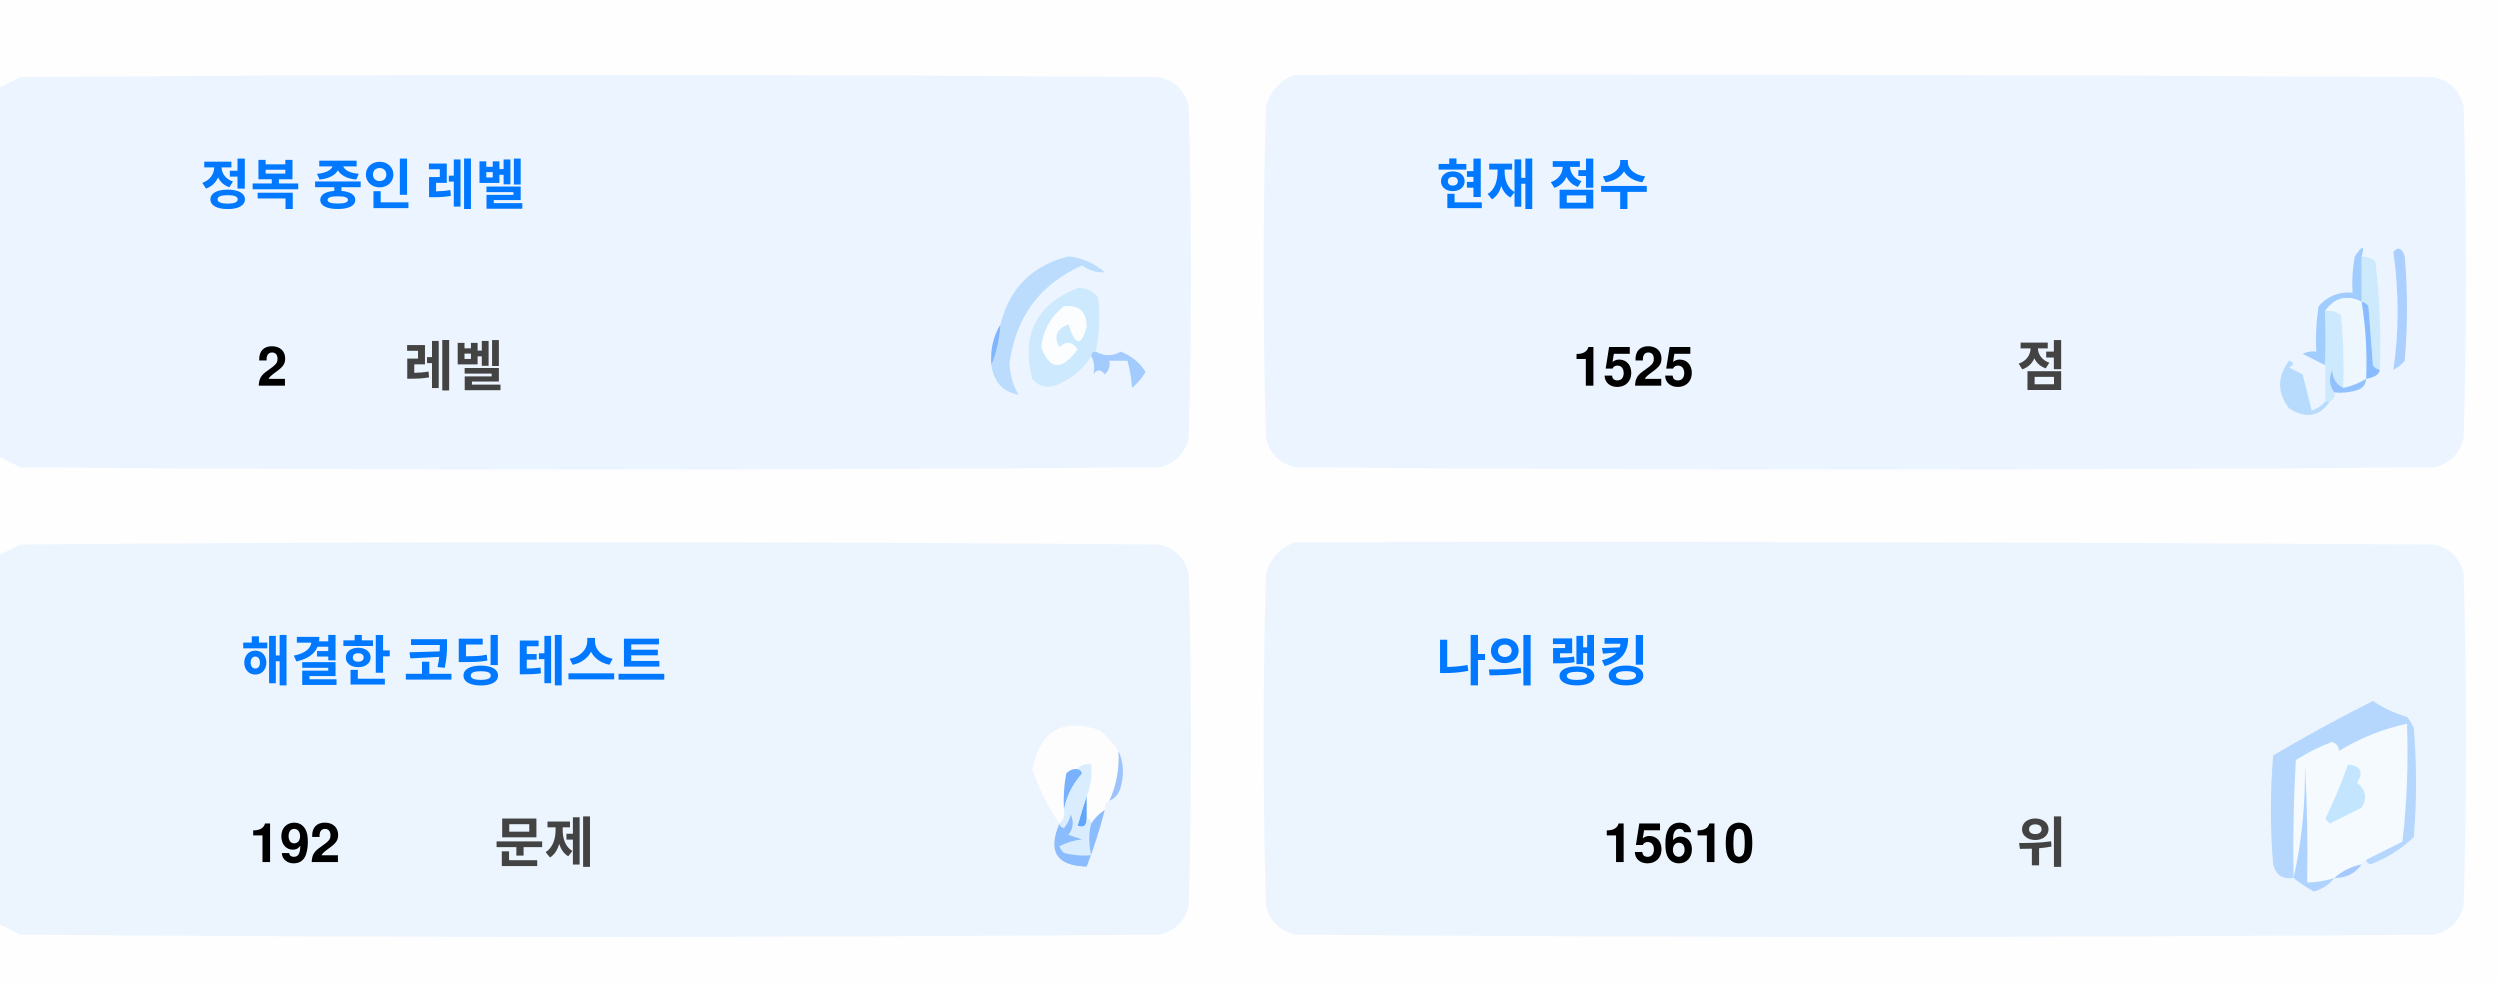
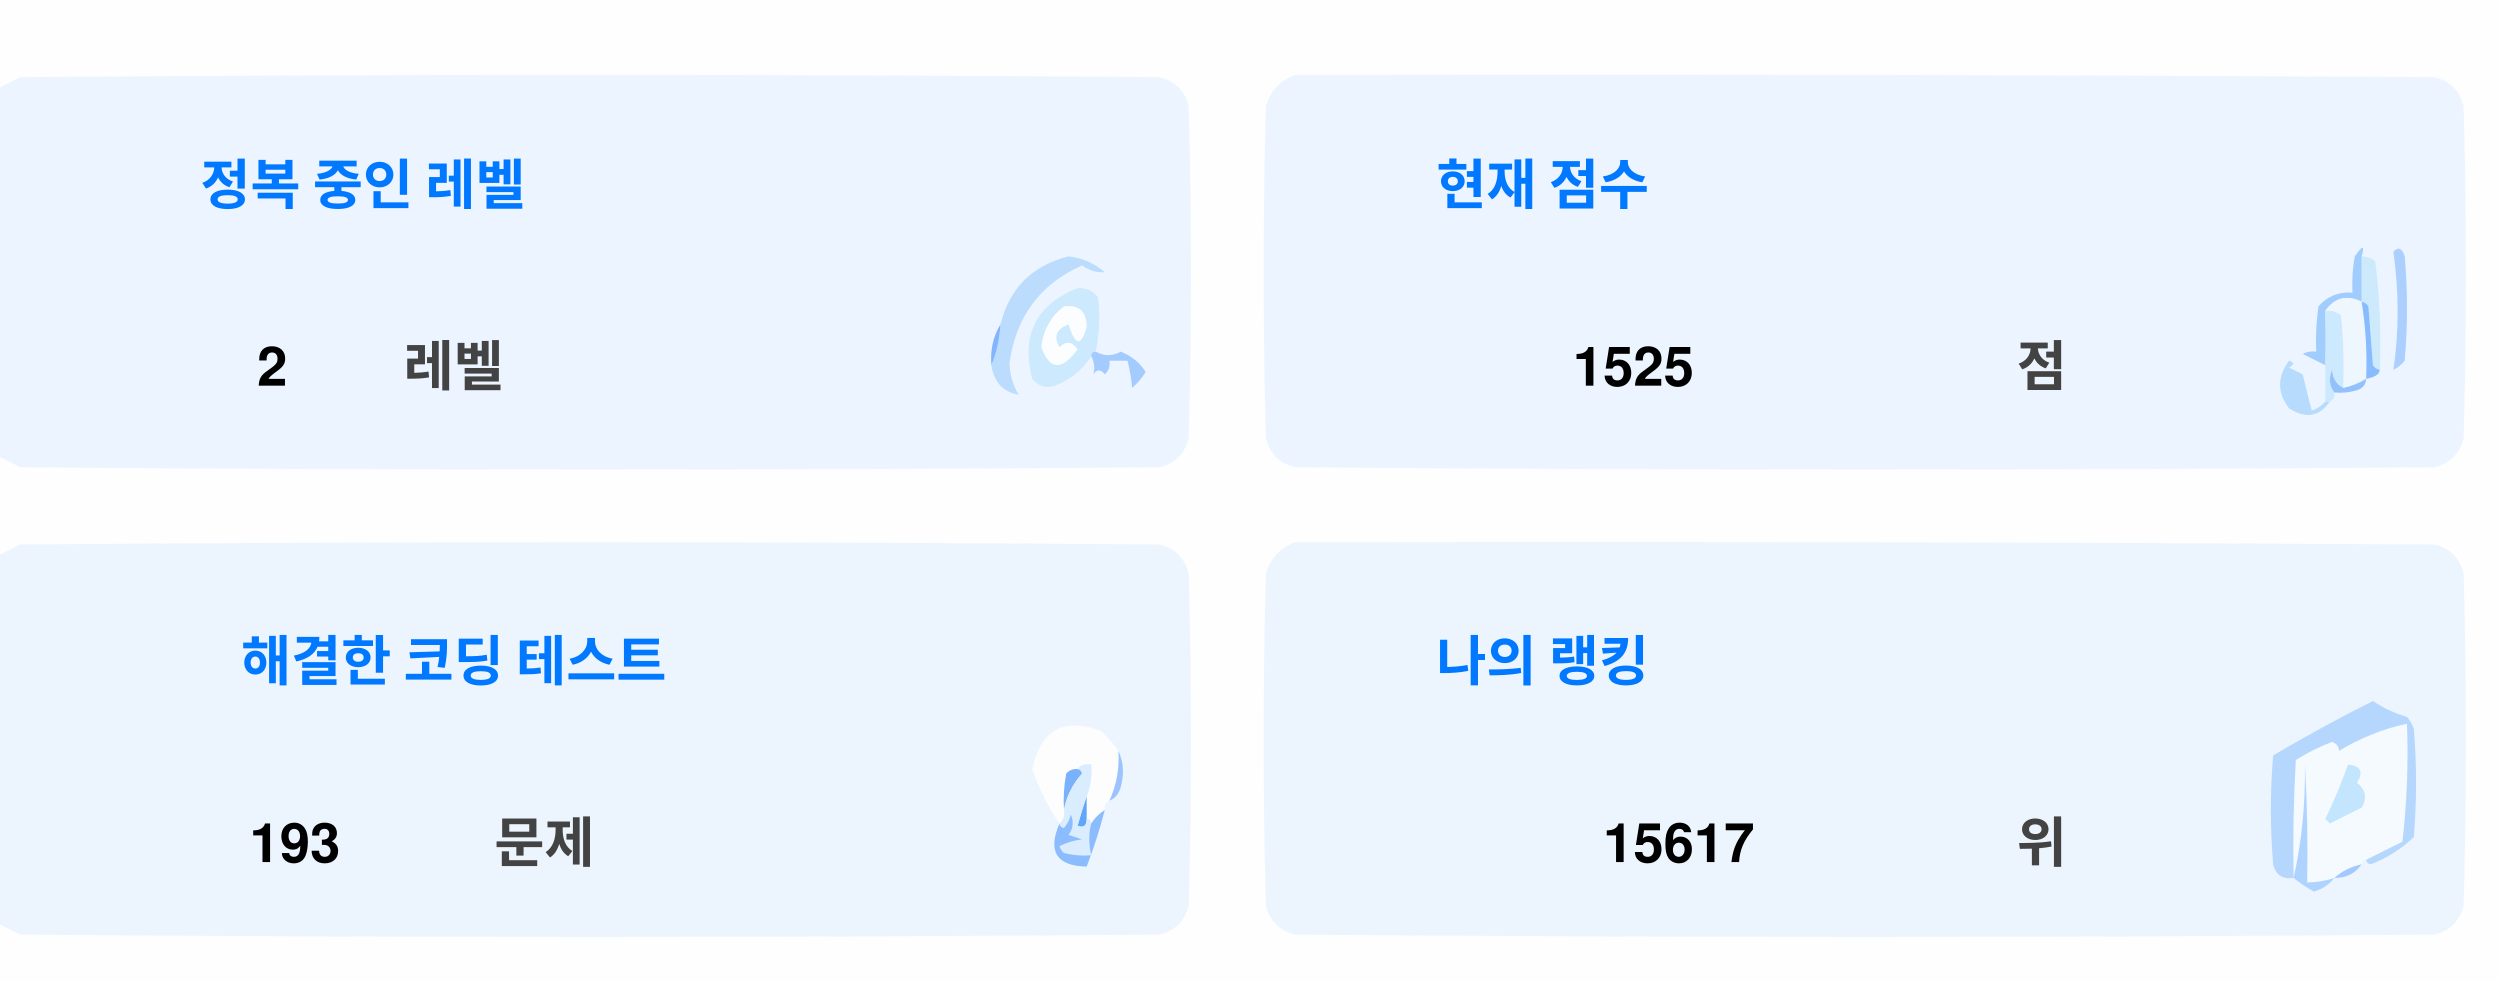
<svg xmlns="http://www.w3.org/2000/svg" version="1.1" width="551px" height="217px" style="shape-rendering:geometricPrecision; text-rendering:geometricPrecision; image-rendering:optimizeQuality; fill-rule:evenodd; clip-rule:evenodd">
  <style>.title {fill: #434343;font-size: 1rem;line-height: 1.5rem;font-weight: bold;font-family: -apple-system, BlinkMacSystemFont, Segoe UI, Helvetica, Arial, sans-serif, Apple Color Emoji, Segoe UI Emoji;}.desc {fill: #434343;font-size: 2.5rem;font-weight: bold;line-height: 1.5rem;font-family: -apple-system, BlinkMacSystemFont, Segoe UI, Helvetica, Arial, sans-serif, Apple Color Emoji, Segoe UI Emoji;}.desc-2 {fill: #434343;font-size: 1rem;font-weight: bold;line-height: 1.5rem;font-family: -apple-system, BlinkMacSystemFont, Segoe UI, Helvetica, Arial, sans-serif, Apple Color Emoji, Segoe UI Emoji;}.text, .desc {animation: twinkling 4s ease-in-out infinite;}@keyframes twinkling {40% { opacity: 1; }50% { opacity: 0.5; }60% { opacity: 1; }70% { opacity: 0.5; }80% { opacity: 1; }}</style>
  <g>
    <path style="opacity:1" fill="#fefefe" d="M -0.5,-0.5 C 183.167,-0.5 366.833,-0.5 550.5,-0.5C 550.5,71.833 550.5,144.167 550.5,216.5C 366.833,216.5 183.167,216.5 -0.5,216.5C -0.5,212.167 -0.5,207.833 -0.5,203.5C 1.14,204.32 2.807,205.153 4.5,206C 88.167,206.667 171.833,206.667 255.5,206C 259,205.167 261.167,203 262,199.5C 262.667,175.167 262.667,150.833 262,126.5C 261.167,123 259,120.833 255.5,120C 171.833,119.333 88.167,119.333 4.5,120C 2.807,120.847 1.14,121.68 -0.5,122.5C -0.5,115.167 -0.5,107.833 -0.5,100.5C 1.14,101.32 2.807,102.153 4.5,103C 88.167,103.667 171.833,103.667 255.5,103C 259,102.167 261.167,100 262,96.5C 262.667,72.167 262.667,47.833 262,23.5C 261.167,20 259,17.833 255.5,17C 171.833,16.333 88.167,16.333 4.5,17C 2.807,17.847 1.14,18.68 -0.5,19.5C -0.5,12.833 -0.5,6.167 -0.5,-0.5 Z" />
  </g>
  <g>
    <path style="opacity:1" fill="#ecf5ff" d="M -0.5,100.5 C -0.5,73.5 -0.5,46.5 -0.5,19.5C 1.14,18.68 2.807,17.847 4.5,17C 88.167,16.333 171.833,16.333 255.5,17C 259,17.833 261.167,20 262,23.5C 262.667,47.833 262.667,72.167 262,96.5C 261.167,100 259,102.167 255.5,103C 171.833,103.667 88.167,103.667 4.5,103C 2.807,102.153 1.14,101.32 -0.5,100.5 Z" />
  </g>
  <g>
    <path style="opacity:1" fill="#ecf5ff" d="M 285.5,16.5 C 369.167,16.333 452.834,16.5 536.5,17C 540,17.833 542.167,20 543,23.5C 543.667,47.833 543.667,72.167 543,96.5C 542.167,100 540,102.167 536.5,103C 452.833,103.667 369.167,103.667 285.5,103C 282,102.167 279.833,100 279,96.5C 278.333,72.167 278.333,47.833 279,23.5C 280.018,19.985 282.185,17.652 285.5,16.5 Z" />
  </g>
  <g>
    <path style="opacity:1" fill="#cdeafd" d="M 520.5,56.5 C 521.583,56.539 522.583,56.873 523.5,57.5C 524.498,65.472 524.831,73.472 524.5,81.5C 523.883,81.389 523.383,81.056 523,80.5C 522.667,76.167 522.333,71.833 522,67.5C 521.617,66.944 521.117,66.611 520.5,66.5C 520.5,63.167 520.5,59.833 520.5,56.5 Z" />
  </g>
  <g>
    <path style="opacity:1" fill="#abcfff" d="M 527.5,55.5 C 528.566,54.308 529.399,54.641 530,56.5C 530.667,64.167 530.667,71.833 530,79.5C 529.311,80.357 528.478,81.023 527.5,81.5C 528.758,73.08 528.758,64.414 527.5,55.5 Z" />
  </g>
  <g>
    <path style="opacity:1" fill="#bbdcfd" d="M 218.5,80.5 C 219.657,77.727 220.324,74.727 220.5,71.5C 222.49,63.51 227.49,58.51 235.5,56.5C 238.528,56.847 241.194,58.014 243.5,60C 241.744,60.141 240.078,59.641 238.5,58.5C 229.247,62.607 223.914,69.773 222.5,80C 222.565,82.526 223.232,84.859 224.5,87C 221.07,86.397 219.07,84.231 218.5,80.5 Z" />
  </g>
  <g>
    <path style="opacity:1" fill="#cde9fd" d="M 241.5,77.5 C 240.833,77.5 240.5,77.833 240.5,78.5C 238.628,81.529 235.961,83.695 232.5,85C 230.536,85.624 228.869,85.124 227.5,83.5C 225.021,73.791 228.354,67.124 237.5,63.5C 239.374,63.39 240.874,64.056 242,65.5C 242.497,69.524 242.331,73.524 241.5,77.5 Z" />
  </g>
  <g>
    <path style="opacity:1" fill="#fcfdfe" d="M 234.5,67.5 C 237.826,67.162 239.493,68.662 239.5,72C 238.334,76.434 237,76.267 235.5,71.5C 232.832,72.515 232.166,74.182 233.5,76.5C 235.017,75.089 236.351,75.256 237.5,77C 234.006,81.771 231.34,81.605 229.5,76.5C 229.904,72.771 231.571,69.771 234.5,67.5 Z" />
  </g>
  <g>
    <path style="opacity:1" fill="#a1ccfe" d="M 520.5,56.5 C 520.5,59.833 520.5,63.167 520.5,66.5C 517.238,64.922 514.572,65.589 512.5,68.5C 512.617,72.81 512.617,76.81 512.5,80.5C 510.86,79.68 509.193,78.847 507.5,78C 508.448,77.517 509.448,77.35 510.5,77.5C 510.335,74.15 510.502,70.817 511,67.5C 512.995,65.253 515.495,64.253 518.5,64.5C 518.336,61.813 518.503,59.146 519,56.5C 520.731,53.969 521.231,53.969 520.5,56.5 Z" />
  </g>
  <g>
    <path style="opacity:1" fill="#cde9fd" d="M 512.5,68.5 C 513.822,68.33 514.989,68.663 516,69.5C 516.499,74.823 516.666,80.156 516.5,85.5C 514.955,84.77 514.122,83.437 514,81.5C 513.22,83.387 513.387,85.054 514.5,86.5C 514.672,87.492 514.338,88.158 513.5,88.5C 513.167,88.5 512.833,88.5 512.5,88.5C 512.5,85.833 512.5,83.167 512.5,80.5C 512.617,76.81 512.617,72.81 512.5,68.5 Z" />
  </g>
  <g>
    <path style="opacity:1" fill="#eef6fe" d="M 520.5,66.5 C 521.407,72.106 521.74,77.773 521.5,83.5C 519.95,84.441 518.284,85.108 516.5,85.5C 516.666,80.156 516.499,74.823 516,69.5C 514.989,68.663 513.822,68.33 512.5,68.5C 514.572,65.589 517.238,64.922 520.5,66.5 Z" />
  </g>
  <g>
    <path style="opacity:1" fill="#88bcff" d="M 520.5,66.5 C 521.117,66.611 521.617,66.944 522,67.5C 522.333,71.833 522.667,76.167 523,80.5C 523.383,81.056 523.883,81.389 524.5,81.5C 524.445,82.469 523.445,83.136 521.5,83.5C 521.74,77.773 521.407,72.106 520.5,66.5 Z" />
  </g>
  <g>
    <path style="opacity:1" fill="#82b5fe" d="M 220.5,71.5 C 220.324,74.727 219.657,77.727 218.5,80.5C 218.215,77.171 218.882,74.171 220.5,71.5 Z" />
  </g>
  <g>
    <path style="opacity:1" fill="#a3cbfe" d="M 240.5,78.5 C 240.5,77.833 240.833,77.5 241.5,77.5C 243.391,78.536 245.224,78.536 247,77.5C 249.391,78.429 251.225,79.929 252.5,82C 251.681,83.319 250.681,84.486 249.5,85.5C 249.409,83.777 249.075,81.777 248.5,79.5C 247.167,79.5 245.833,79.5 244.5,79.5C 244.719,80.675 244.386,81.675 243.5,82.5C 242.575,81.359 241.741,81.359 241,82.5C 241.331,80.981 241.164,79.648 240.5,78.5 Z" />
  </g>
  <g>
    <path style="opacity:1" fill="#b7dbfd" d="M 512.5,88.5 C 512.833,88.5 513.167,88.5 513.5,88.5C 511.199,91.857 508.199,92.357 504.5,90C 501.872,86.535 501.872,83.035 504.5,79.5C 505.696,79.846 505.696,80.346 504.5,81C 505.5,81.5 506.5,82 507.5,82.5C 508.167,85.167 508.833,87.833 509.5,90.5C 510.739,90.058 511.739,89.391 512.5,88.5 Z" />
  </g>
  <g>
    <path style="opacity:1" fill="#92c1fe" d="M 516.5,85.5 C 518.284,85.108 519.95,84.441 521.5,83.5C 521.423,84.75 520.756,85.583 519.5,86C 517.866,86.493 516.199,86.66 514.5,86.5C 513.387,85.054 513.22,83.387 514,81.5C 514.122,83.437 514.955,84.77 516.5,85.5 Z" />
  </g>
  <g>
    <path style="opacity:1" fill="#ecf5fe" d="M -0.5,203.5 C -0.5,176.5 -0.5,149.5 -0.5,122.5C 1.14,121.68 2.807,120.847 4.5,120C 88.167,119.333 171.833,119.333 255.5,120C 259,120.833 261.167,123 262,126.5C 262.667,150.833 262.667,175.167 262,199.5C 261.167,203 259,205.167 255.5,206C 171.833,206.667 88.167,206.667 4.5,206C 2.807,205.153 1.14,204.32 -0.5,203.5 Z" />
  </g>
  <g>
    <path style="opacity:1" fill="#ecf5fe" d="M 285.5,119.5 C 369.167,119.333 452.834,119.5 536.5,120C 540,120.833 542.167,123 543,126.5C 543.667,150.833 543.667,175.167 543,199.5C 542.167,203 540,205.167 536.5,206C 452.833,206.667 369.167,206.667 285.5,206C 282,205.167 279.833,203 279,199.5C 278.333,175.167 278.333,150.833 279,126.5C 280.018,122.985 282.185,120.652 285.5,119.5 Z" />
  </g>
  <g>
    <path style="opacity:1" fill="#fdfdfe" d="M 246.5,165.5 C 246.758,169.367 246.092,173.034 244.5,176.5C 243.662,176.842 243.328,177.508 243.5,178.5C 242.272,179.306 241.272,180.306 240.5,181.5C 240.5,180.833 240.167,180.5 239.5,180.5C 239.5,178.833 239.5,177.167 239.5,175.5C 240.369,173.283 240.702,170.95 240.5,168.5C 239.209,168.263 238.209,168.596 237.5,169.5C 236.504,169.414 235.671,169.748 235,170.5C 234.503,173.146 234.336,175.813 234.5,178.5C 234.737,179.791 234.404,180.791 233.5,181.5C 230.986,177.806 228.986,173.806 227.5,169.5C 229.309,160.957 234.309,158.124 242.5,161C 244.07,162.397 245.404,163.897 246.5,165.5 Z" />
  </g>
  <g>
    <path style="opacity:1" fill="#f5faff" d="M 521.5,189.5 C 520.833,189.5 520.5,189.833 520.5,190.5C 518.181,190.992 516.181,191.992 514.5,193.5C 512.565,194.15 510.565,194.483 508.5,194.5C 508.666,185.827 508.5,177.16 508,168.5C 508.141,177.227 507.308,185.56 505.5,193.5C 505.334,184.827 505.5,176.16 506,167.5C 508.527,165.903 511.194,164.57 514,163.5C 515.011,163.892 515.511,164.559 515.5,165.5C 520.21,162.641 525.21,160.641 530.5,159.5C 530.831,168.192 530.498,176.859 529.5,185.5C 526.807,186.847 524.14,188.18 521.5,189.5 Z" />
  </g>
  <g>
    <path style="opacity:1" fill="#b6d7fd" d="M 521.5,189.5 C 524.14,188.18 526.807,186.847 529.5,185.5C 530.498,176.859 530.831,168.192 530.5,159.5C 525.21,160.641 520.21,162.641 515.5,165.5C 515.511,164.559 515.011,163.892 514,163.5C 511.194,164.57 508.527,165.903 506,167.5C 505.5,176.16 505.334,184.827 505.5,193.5C 503.089,193.863 501.589,192.863 501,190.5C 500.333,182.5 500.333,174.5 501,166.5C 508.173,162.246 515.507,158.246 523,154.5C 525.304,156.068 527.804,157.235 530.5,158C 531.126,158.75 531.626,159.584 532,160.5C 532.667,168.5 532.667,176.5 532,184.5C 529.292,187.111 526.125,189.111 522.5,190.5C 521.893,190.376 521.56,190.043 521.5,189.5 Z" />
  </g>
  <g>
    <path style="opacity:1" fill="#c3e5fe" d="M 517.5,168.5 C 520.317,168.801 520.984,170.134 519.5,172.5C 521.439,174.122 521.772,175.956 520.5,178C 518.167,179.167 515.833,180.333 513.5,181.5C 513.167,181.167 512.833,180.833 512.5,180.5C 514.414,176.515 516.081,172.515 517.5,168.5 Z" />
  </g>
  <g>
    <path style="opacity:1" fill="#7ab1fc" d="M 237.5,169.5 C 238.043,169.56 238.376,169.893 238.5,170.5C 236.395,172.836 235.062,175.503 234.5,178.5C 234.336,175.813 234.503,173.146 235,170.5C 235.671,169.748 236.504,169.414 237.5,169.5 Z" />
  </g>
  <g>
    <path style="opacity:1" fill="#afd3ff" d="M 514.5,193.5 C 513.378,194.947 511.878,195.947 510,196.5C 508.348,195.601 506.848,194.601 505.5,193.5C 507.308,185.56 508.141,177.227 508,168.5C 508.5,177.16 508.666,185.827 508.5,194.5C 510.565,194.483 512.565,194.15 514.5,193.5 Z" />
  </g>
  <g>
    <path style="opacity:1" fill="#9cc3fd" d="M 246.5,165.5 C 247.634,167.966 247.801,170.633 247,173.5C 246.623,174.942 245.79,175.942 244.5,176.5C 246.092,173.034 246.758,169.367 246.5,165.5 Z" />
  </g>
  <g>
    <path style="opacity:1" fill="#62a6fc" d="M 239.5,175.5 C 239.5,177.167 239.5,178.833 239.5,180.5C 239.483,182.028 238.816,182.528 237.5,182C 238.117,179.723 238.784,177.556 239.5,175.5 Z" />
  </g>
  <g>
    <path style="opacity:1" fill="#daedfe" d="M 237.5,169.5 C 238.209,168.596 239.209,168.263 240.5,168.5C 240.702,170.95 240.369,173.283 239.5,175.5C 238.784,177.556 238.117,179.723 237.5,182C 238.816,182.528 239.483,182.028 239.5,180.5C 240.167,180.5 240.5,180.833 240.5,181.5C 239.918,183.669 239.918,186.002 240.5,188.5C 238.473,188.662 236.473,188.495 234.5,188C 234.043,187.586 233.709,187.086 233.5,186.5C 235.078,185.702 236.744,185.202 238.5,185C 237.5,184.667 236.5,184.333 235.5,184C 236.554,182.612 236.72,181.112 236,179.5C 235.751,180.624 235.251,181.624 234.5,182.5C 233.893,182.376 233.56,182.043 233.5,181.5C 234.404,180.791 234.737,179.791 234.5,178.5C 235.062,175.503 236.395,172.836 238.5,170.5C 238.376,169.893 238.043,169.56 237.5,169.5 Z" />
  </g>
  <g>
    <path style="opacity:1" fill="#8bbcfd" d="M 243.5,178.5 C 242.395,182.803 241.062,186.969 239.5,191C 232.857,190.847 230.857,187.68 233.5,181.5C 233.56,182.043 233.893,182.376 234.5,182.5C 235.251,181.624 235.751,180.624 236,179.5C 236.72,181.112 236.554,182.612 235.5,184C 236.5,184.333 237.5,184.667 238.5,185C 236.744,185.202 235.078,185.702 233.5,186.5C 233.709,187.086 234.043,187.586 234.5,188C 236.473,188.495 238.473,188.662 240.5,188.5C 239.918,186.002 239.918,183.669 240.5,181.5C 241.272,180.306 242.272,179.306 243.5,178.5 Z" />
  </g>
  <g>
    <path style="opacity:1" fill="#a4c8ff" d="M 520.5,190.5 C 519.089,192.539 517.089,193.539 514.5,193.5C 516.181,191.992 518.181,190.992 520.5,190.5 Z" />
  </g>
  <text text-anchor="middle" x="80" y="45" class="title" style="fill:#0078ff;" stroke="#none" stroke-width="1">정복 중인 레벨</text>
  <text text-anchor="middle" x="60" y="85" class="desc" style="fill:#000000;" stroke="#none" stroke-width="1">2</text>
  <text text-anchor="middle" x="100" y="85" class="desc-2" style="fill:#434343;" stroke="#none" stroke-width="1">레벨</text>
  <text text-anchor="middle" x="340" y="45" class="title" style="fill:#0078ff;" stroke="#none" stroke-width="1">현재 점수</text>
  <text text-anchor="middle" x="360" y="85" class="desc" style="fill:#000000;" stroke="#none" stroke-width="1">1525</text>
  <text text-anchor="middle" x="450" y="85" class="desc-2" style="fill:#434343;" stroke="#none" stroke-width="1">점</text>
  <text text-anchor="middle" x="100" y="150" class="title" style="fill:#0078ff;" stroke="#none" stroke-width="1">해결한 코딩 테스트</text>
-   <text text-anchor="middle" x="65" y="190" class="desc" style="fill:#000000;" stroke="#none" stroke-width="1">192</text>
+   <text text-anchor="middle" x="65" y="190" class="desc" style="fill:#000000;" stroke="#none" stroke-width="1">193</text>
  <text text-anchor="middle" x="120" y="190" class="desc-2" style="fill:#434343;" stroke="#none" stroke-width="1">문제</text>
  <text text-anchor="middle" x="340" y="150" class="title" style="fill:#0078ff;" stroke="#none" stroke-width="1">나의 랭킹</text>
-   <text text-anchor="middle" x="370" y="190" class="desc" style="fill:#000000;" stroke="#none" stroke-width="1">15610</text>
+   <text text-anchor="middle" x="370" y="190" class="desc" style="fill:#000000;" stroke="#none" stroke-width="1">15617</text>
  <text text-anchor="middle" x="450" y="190" class="desc-2" style="fill:#434343;" stroke="#none" stroke-width="1">위</text>
</svg>
